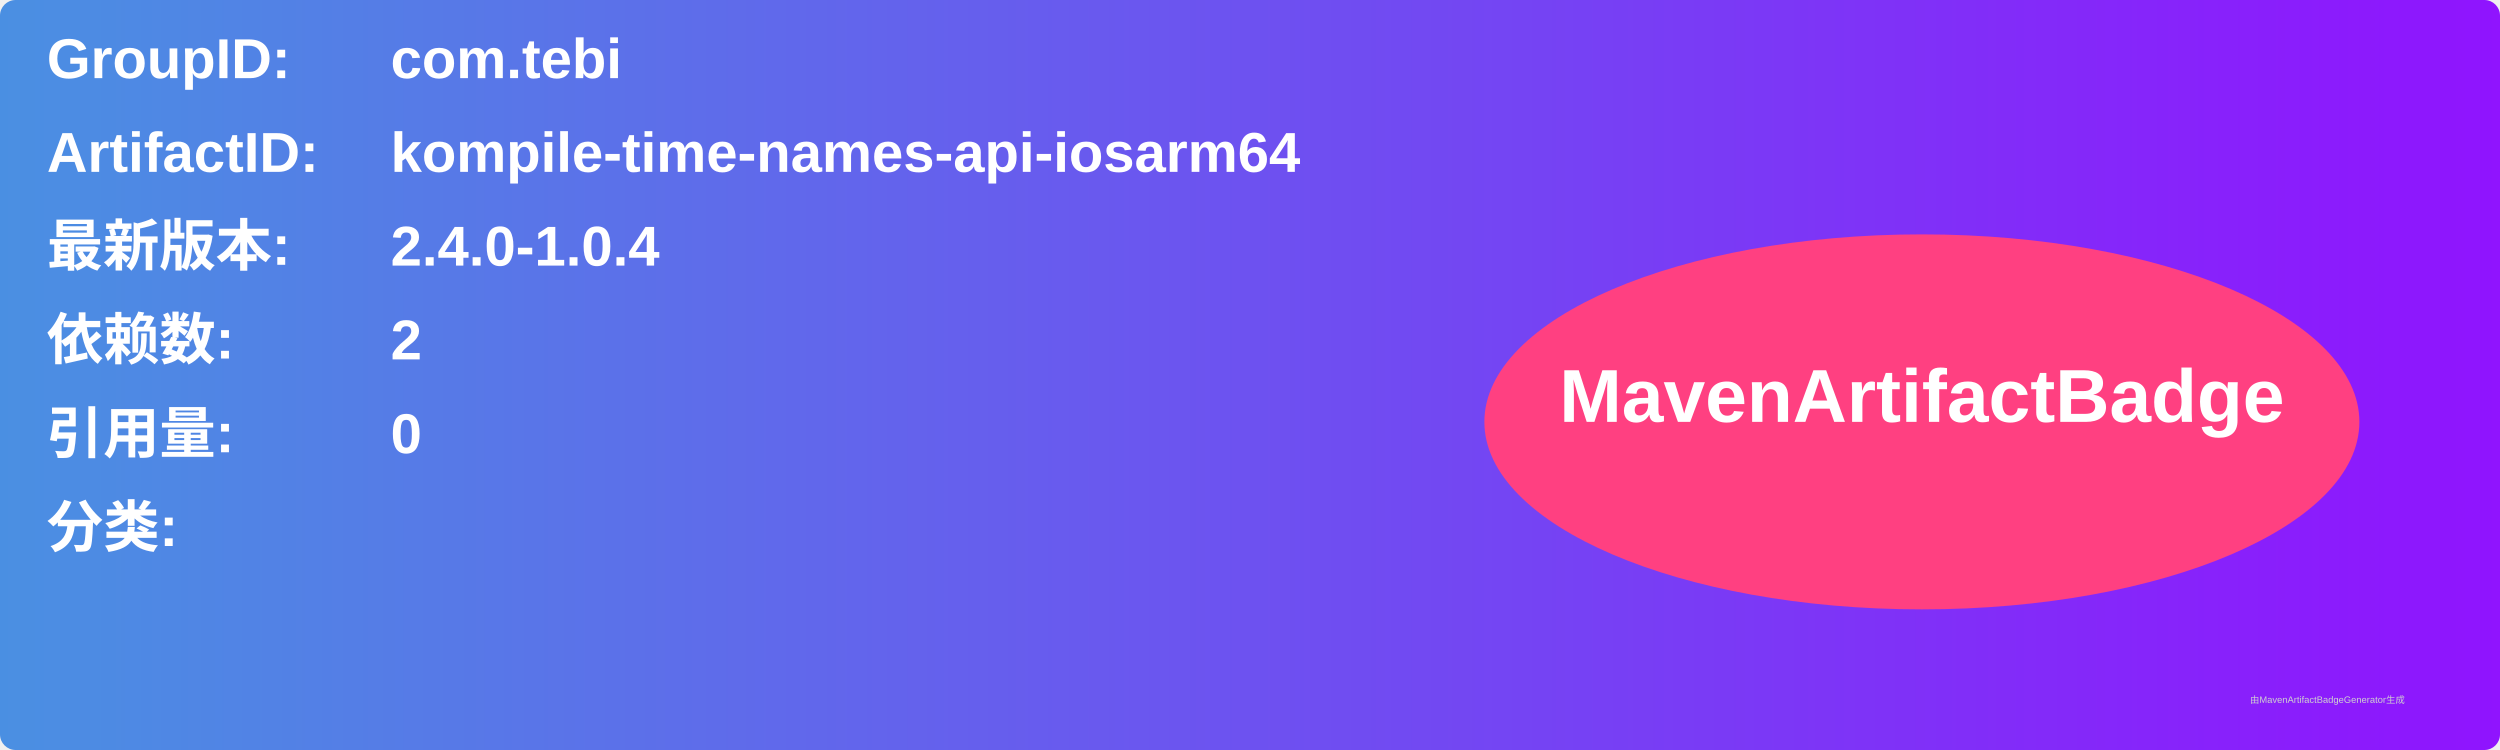
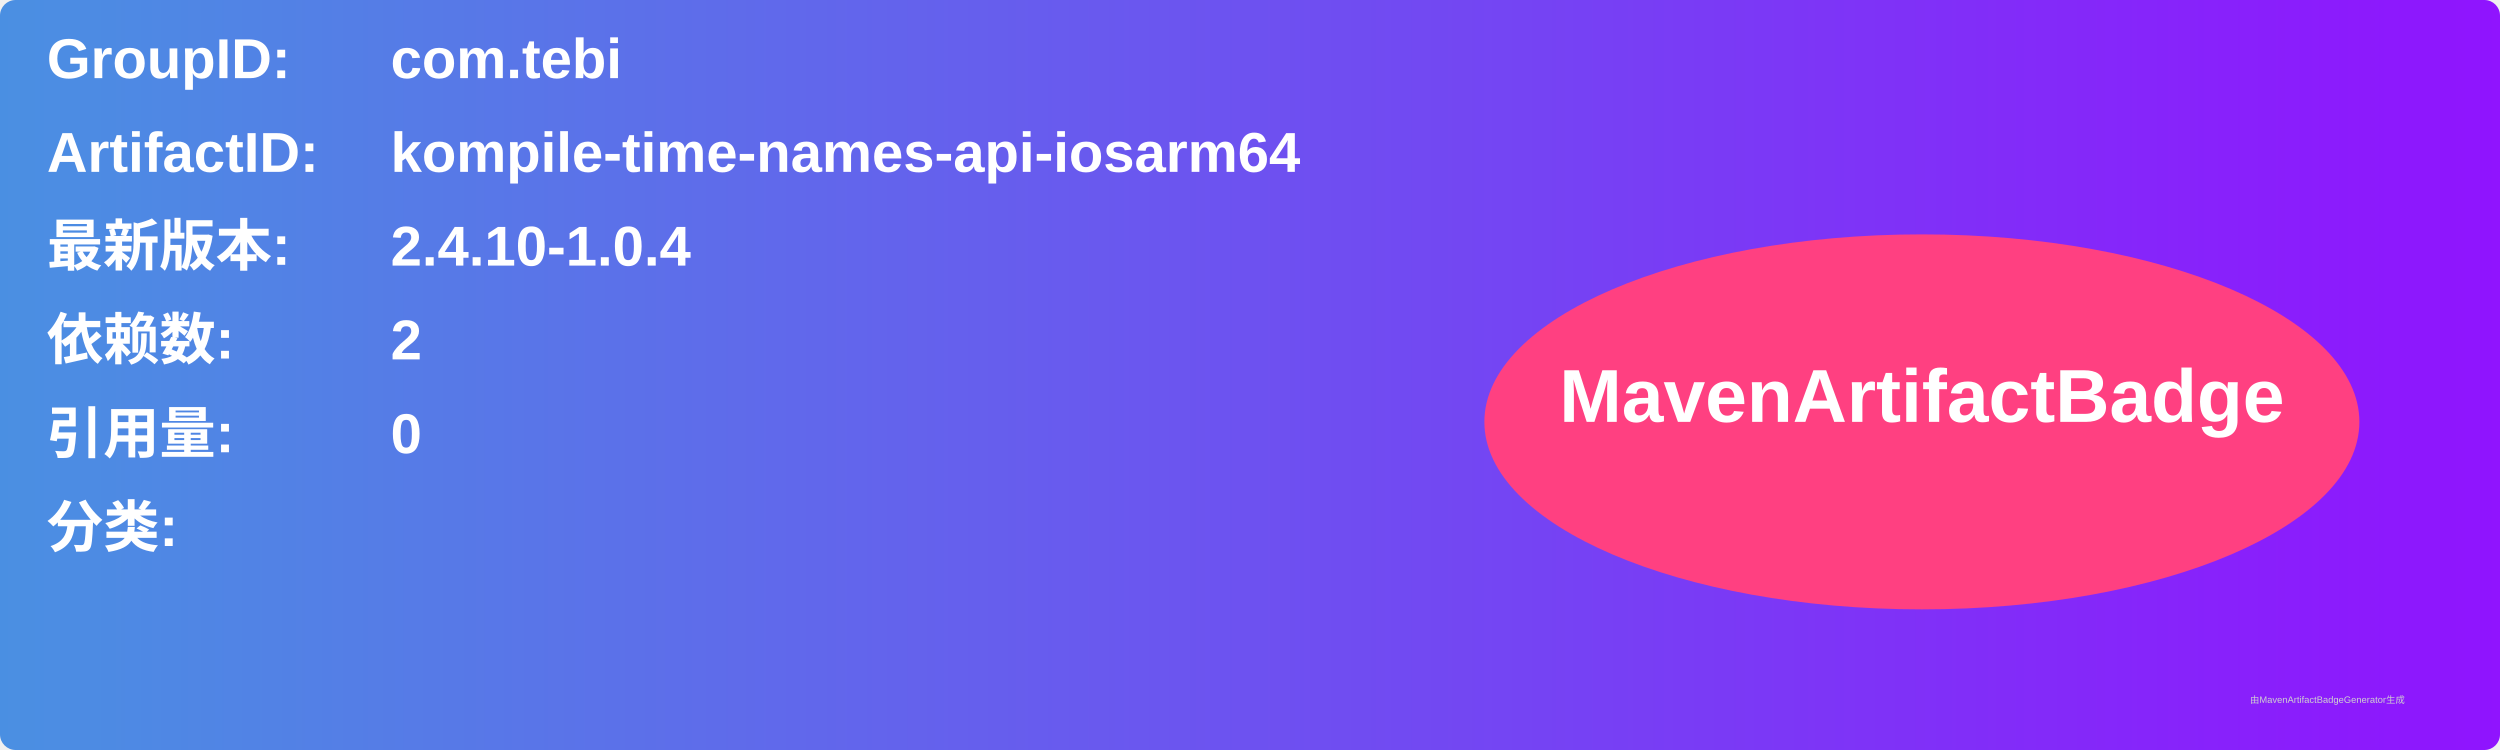
<svg xmlns="http://www.w3.org/2000/svg" width="800" height="240" viewBox="0 0 800 240">
  <linearGradient id="grad" x1="0%" y1="0%" x2="100%" y2="0%">
    <stop offset="0%" stop-color="#4a90e2" />
    <stop offset="100%" stop-color="#9013fe" />
  </linearGradient>
  <rect width="100%" height="100%" rx="5" ry="5" fill="url(#grad)" />
  <g transform="translate(15, 15)">
    <text x="0" y="10" font-family="Arial" font-size="18" fill="white" font-weight="bold" width="260">GroupID:</text>
    <text x="110" y="10" font-family="Arial" font-size="18" fill="white" font-weight="bold" width="460">com.tebi</text>
    <text x="0" y="40" font-family="Arial" font-size="18" fill="white" font-weight="bold" width="260">ArtifactID:</text>
    <text x="110" y="40" font-family="Arial" font-size="18" fill="white" font-weight="bold" width="460">kompile-time-names-api-iosarm64</text>
    <text x="0" y="70" font-family="Arial" font-size="18" fill="white" font-weight="bold">最新版本:</text>
    <text x="110" y="70" font-family="Arial" font-size="18" fill="white" font-weight="bold">
-       <tspan font-weight="bold">2.4.0-1.0.4</tspan>
+       <tspan font-weight="bold">2.4.10-1.0.4</tspan>
    </text>
    <text x="0" y="100" font-family="Arial" font-size="18" fill="white" font-weight="bold">依赖数: </text>
    <text x="110" y="100" font-family="Arial" font-size="18" fill="white">
      <tspan font-weight="bold">2</tspan>
    </text>
    <text x="0" y="130" font-family="Arial" font-size="18" fill="white" font-weight="bold">引用量: </text>
    <text x="110" y="130" font-family="Arial" font-size="18" fill="white">
      <tspan font-weight="bold">0</tspan>
    </text>
    <text x="0" y="160" font-family="Arial" font-size="18" fill="white" font-weight="bold">分类:</text>
    <text x="10" y="190" font-family="Arial" font-size="10" fill="white">
      <tspan font-weight="bold" />
    </text>
    <ellipse cx="600" cy="120" rx="140" ry="60" fill="#ff4081" />
    <text x="600" y="120" text-anchor="middle" font-family="Arial" font-size="24" fill="white" font-weight="bold">MavenArtifactBadge</text>
  </g>
  <text x="720" y="225" font-family="Arial" font-size="3" fill="#d0d0d0">由MavenArtifactBadgeGenerator生成</text>
</svg>
